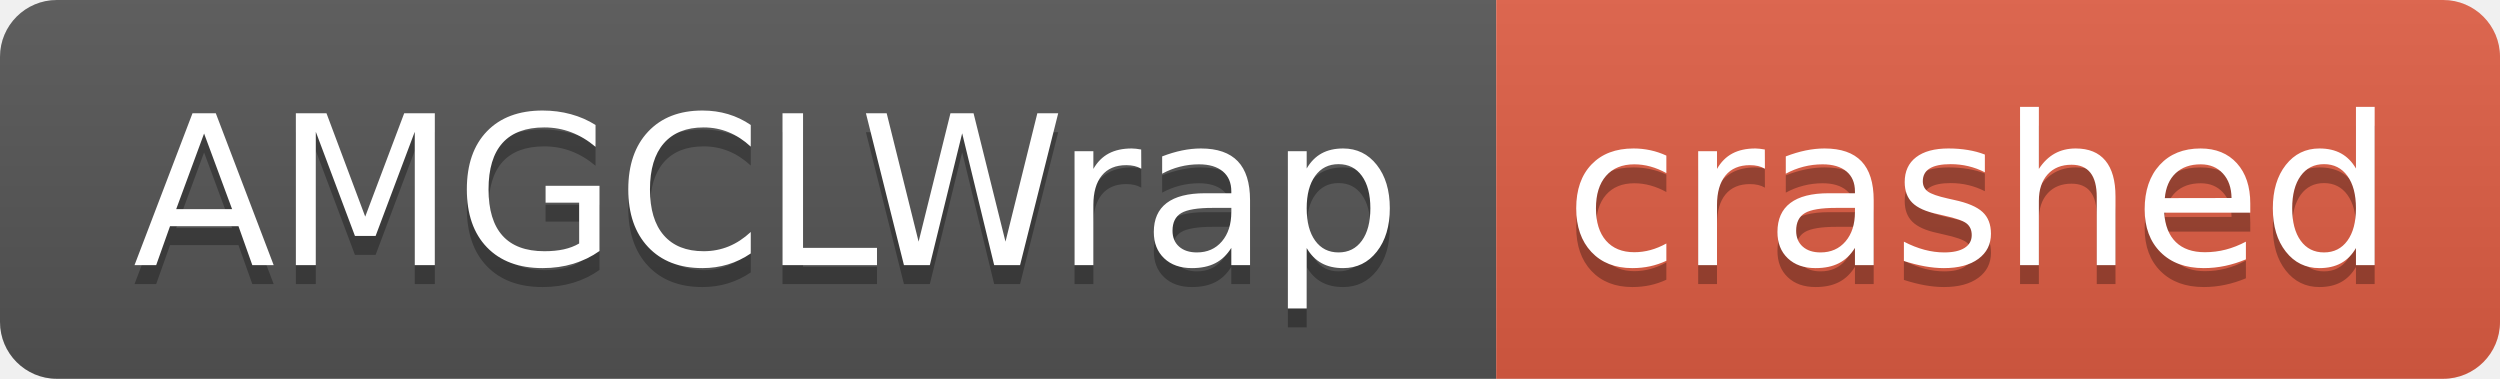
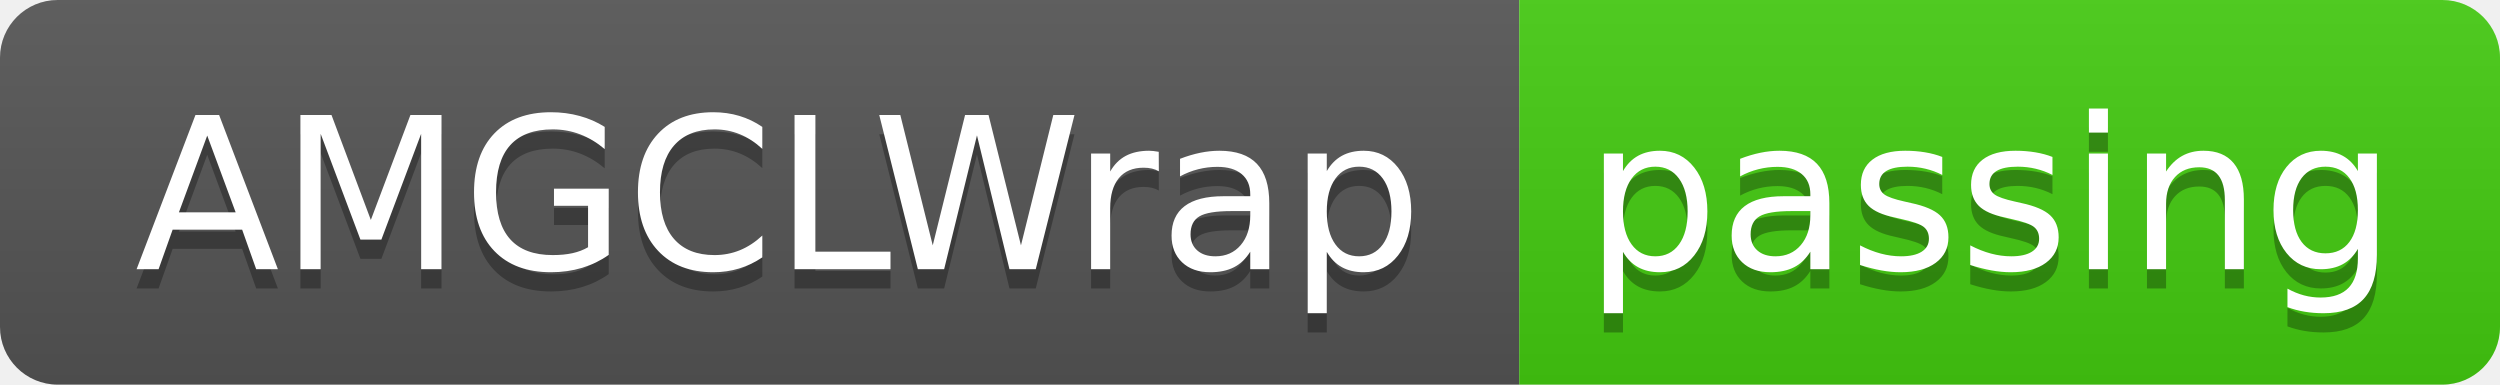
- <svg xmlns="http://www.w3.org/2000/svg" width="132" height="20" role="img" aria-label="AMGCLWrap: crashed">
+ <svg xmlns="http://www.w3.org/2000/svg" width="130" height="20" role="img" aria-label="AMGCLWrap: passing">
  <linearGradient id="s" x2="0" y2="100%">
    <stop offset="0" stop-color="#bbb" stop-opacity=".1" />
    <stop offset="1" stop-opacity=".1" />
  </linearGradient>
  <clipPath id="r">
-     <rect width="132" height="20" rx="3" fill="#fff" />
+     <rect width="130" height="20" rx="3" fill="#fff" />
  </clipPath>
  <g clip-path="url(#r)">
    <rect width="79" height="20" fill="#555" />
-     <rect x="79" width="53" height="20" fill="#e05d44" />
-     <rect width="132" height="20" fill="url(#s)" />
+     <rect x="79" width="51" height="20" fill="#4c1" />
+     <rect width="130" height="20" fill="url(#s)" />
  </g>
  <g fill="#fff" text-anchor="middle" font-family="Verdana,Geneva,DejaVu Sans,sans-serif" text-rendering="geometricPrecision" font-size="110">
    <text aria-hidden="true" x="405" y="150" fill="#010101" fill-opacity=".3" transform="scale(.1)" textLength="690">AMGCLWrap</text>
    <text x="405" y="140" transform="scale(.1)" fill="#fff" textLength="690">AMGCLWrap</text>
-     <text aria-hidden="true" x="1045" y="150" fill="#010101" fill-opacity=".3" transform="scale(.1)" textLength="430">crashed</text>
-     <text x="1045" y="140" transform="scale(.1)" fill="#fff" textLength="430">crashed</text>
+     <text aria-hidden="true" x="1035" y="150" fill="#010101" fill-opacity=".3" transform="scale(.1)" textLength="410">passing</text>
+     <text x="1035" y="140" transform="scale(.1)" fill="#fff" textLength="410">passing</text>
  </g>
</svg>
